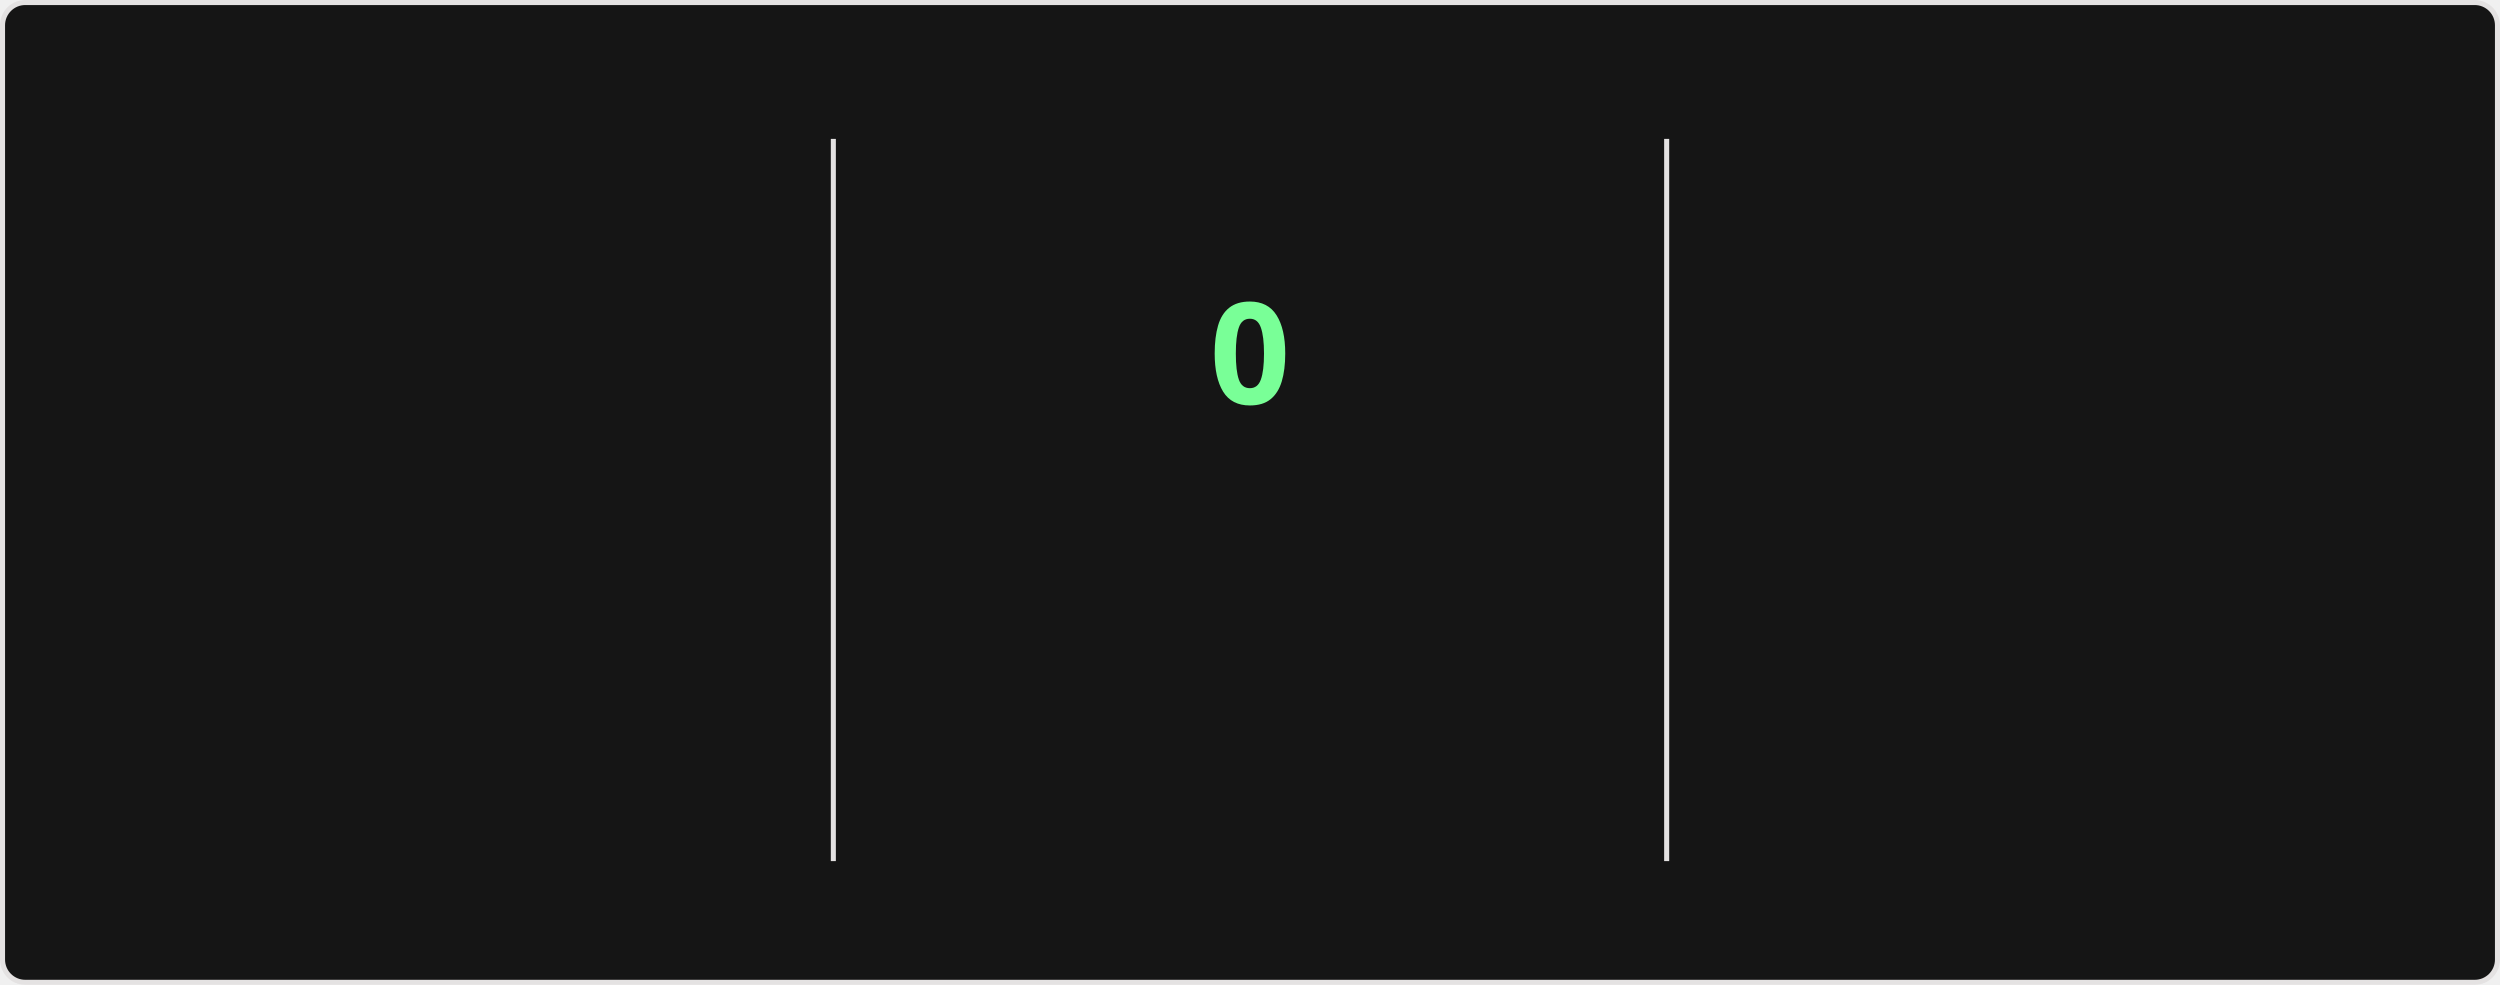
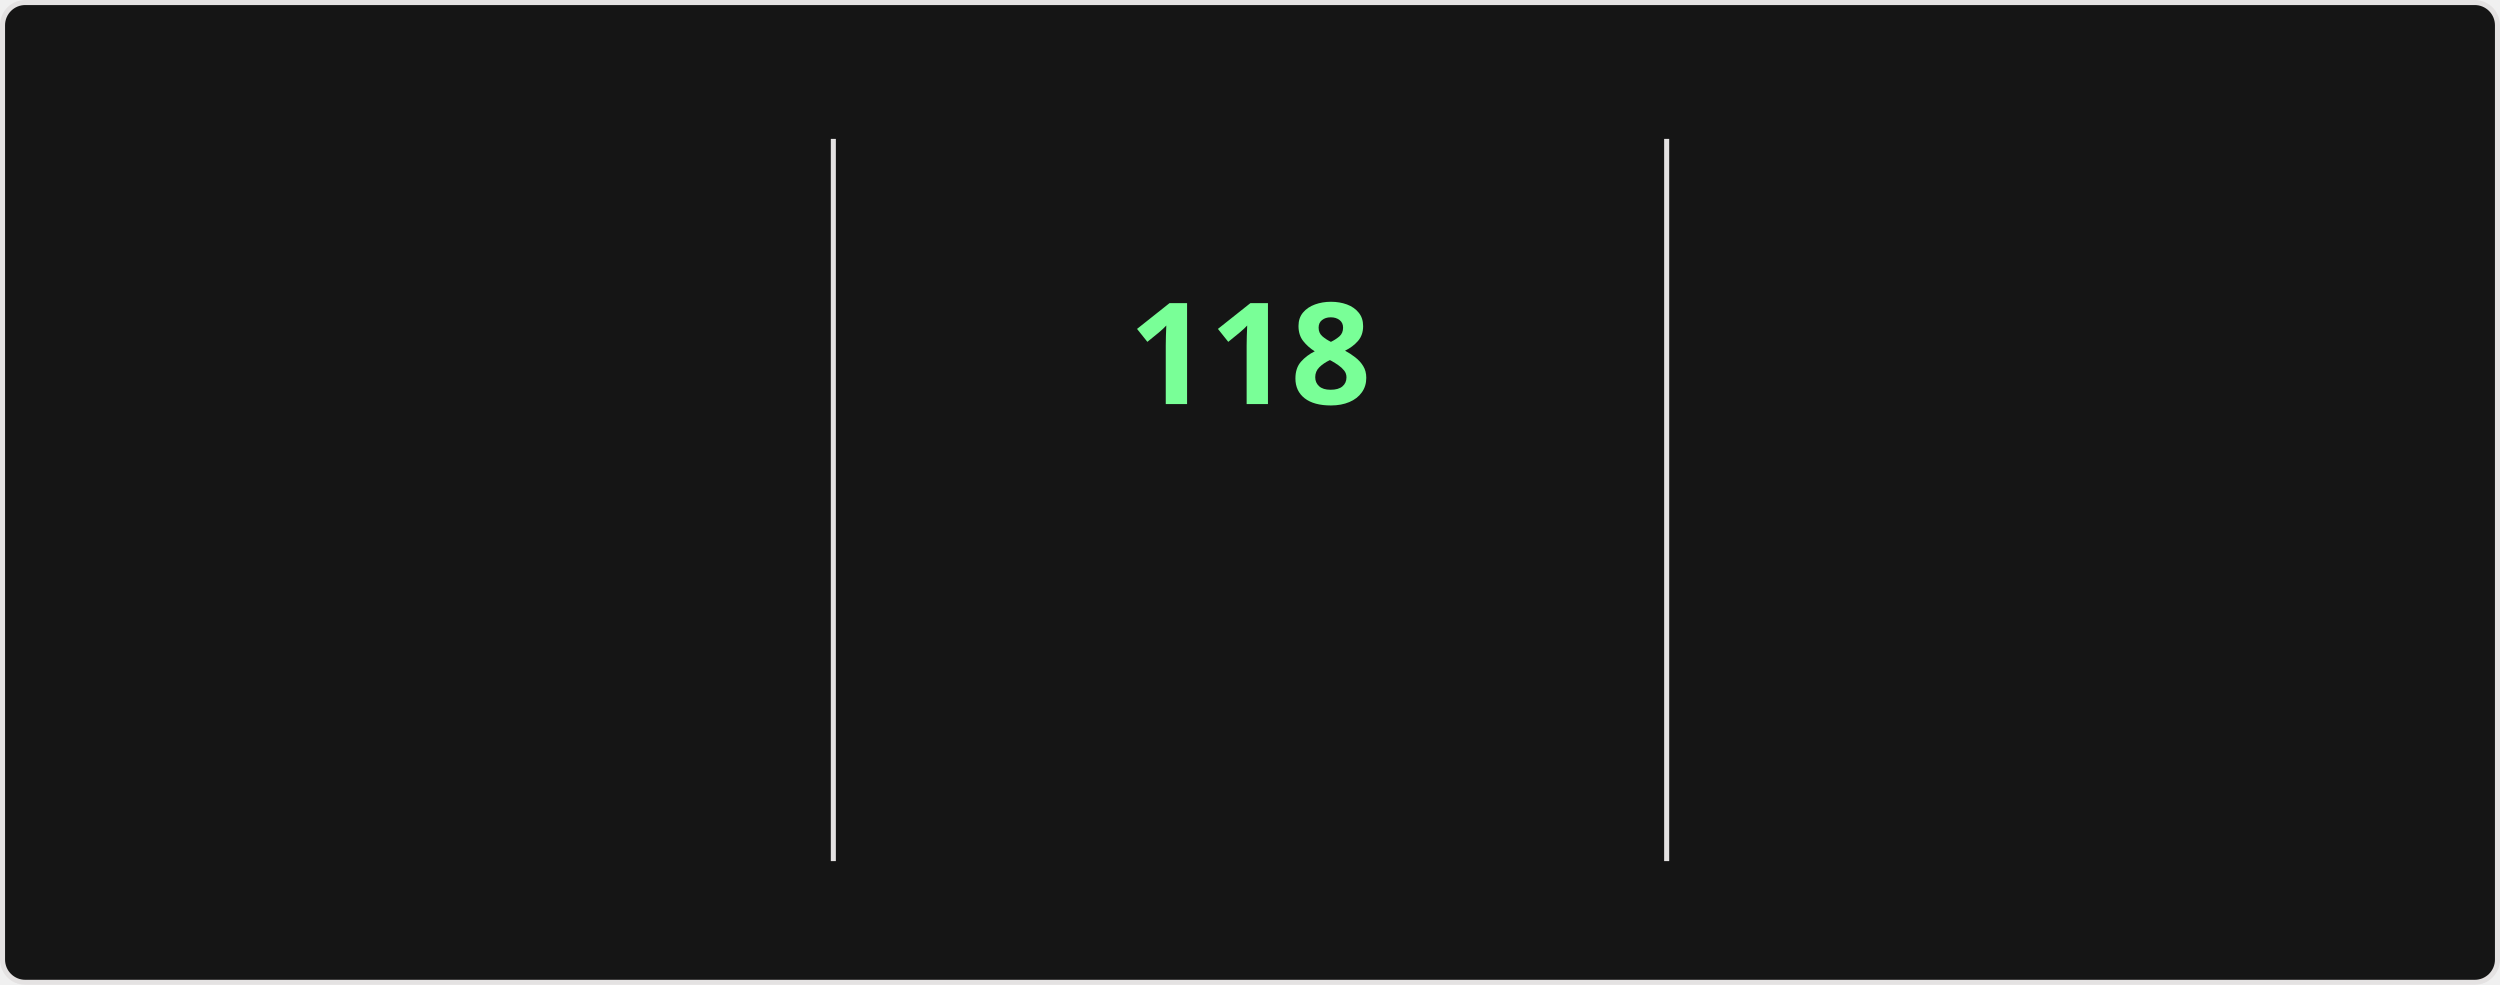
<svg xmlns="http://www.w3.org/2000/svg" style="isolation: isolate" viewBox="0 0 495 195" width="495px" height="195px" direction="ltr">
  <style>
    @keyframes currstreak {
      0% { font-size: 3px; opacity: 0.2; }
      80% { font-size: 34px; opacity: 1; }
      100% { font-size: 28px; opacity: 1; }
    }
    @keyframes fadein {
      0% { opacity: 0; }
      100% { opacity: 1; }
    }
    .big-number {
      font-family: "Segoe UI", Ubuntu, sans-serif;
      font-weight: 700;
      font-size: 28px;
      fill: #fff;
    }
    .label {
      font-family: "Segoe UI", Ubuntu, sans-serif;
      font-weight: 400;
      font-size: 14px;
      fill: #fff;
    }
    .range-text {
      font-family: "Segoe UI", Ubuntu, sans-serif;
      font-weight: 400;
      font-size: 12px;
      fill: #9f9f9f;
    }
    .current-streak-num {
      font-family: "Segoe UI", Ubuntu, sans-serif;
      font-weight: 700;
      font-size: 28px;
      fill: #79ff97;
    }</style>
  <defs>
    <clipPath id="outer_rectangle">
      <rect width="495" height="195" rx="4.5" />
    </clipPath>
    <mask id="mask_out_ring_behind_fire">
      <rect width="495" height="195" fill="white" />
      <ellipse id="mask-ellipse" cx="247.5" cy="32" rx="13" ry="18" fill="black" />
    </mask>
  </defs>
  <g clip-path="url(#outer_rectangle)">
    <g style="isolation: isolate">
      <rect fill="#151515" rx="4.5" x="0.5" y="0.5" width="494" height="194" stroke="#e4e2e2" />
    </g>
    <g style="isolation: isolate">
      <line x1="165" y1="28" x2="165" y2="170" vector-effect="non-scaling-stroke" stroke-width="1" stroke="#e4e2e2" stroke-linejoin="miter" stroke-linecap="square" stroke-miterlimit="3" />
      <line x1="330" y1="28" x2="330" y2="170" vector-effect="non-scaling-stroke" stroke-width="1" stroke="#e4e2e2" stroke-linejoin="miter" stroke-linecap="square" stroke-miterlimit="3" />
    </g>
    <g style="isolation: isolate">
      <g transform="translate(82.5, 48)">
        <text x="0" y="32" stroke-width="0" text-anchor="middle" class="big-number" style="opacity: 0; animation: fadein 0.5s linear forwards 0.6s">
            7.3K
          </text>
      </g>
      <g transform="translate(82.5, 84)">
        <text x="0" y="32" stroke-width="0" text-anchor="middle" class="label" style="opacity: 0; animation: fadein 0.5s linear forwards 0.7s">
            Total Contributions
          </text>
      </g>
      <g transform="translate(82.5, 114)">
        <text x="0" y="32" stroke-width="0" text-anchor="middle" class="range-text" style="opacity: 0; animation: fadein 0.5s linear forwards 0.8s">
            Nov 2 - Present
          </text>
      </g>
    </g>
    <g style="isolation: isolate">
      <g mask="url(#mask_out_ring_behind_fire)">
        <circle cx="247.5" cy="71" r="40" fill="none" stroke="#fff" stroke-width="5" style="opacity: 0; animation: fadein 0.5s linear forwards 0.4s" />
      </g>
      <g transform="translate(247.5, 19.5)" stroke-opacity="0" style="opacity: 0; animation: fadein 0.5s linear forwards 0.6s">
        <path d="M -12 -0.5 L 15 -0.5 L 15 23.5 L -12 23.5 L -12 -0.5 Z" fill="none" />
        <path d="M 1.5 0.67 C 1.5 0.67 2.24 3.32 2.24 5.47 C 2.24 7.53 0.89 9.2 -1.17 9.2 C -3.23 9.2 -4.79 7.53 -4.79 5.47 L -4.76 5.11 C -6.78 7.51 -8 10.62 -8 13.99 C -8 18.41 -4.42 22 0 22 C 4.42 22 8 18.41 8 13.99 C 8 8.6 5.41 3.79 1.5 0.67 Z M -0.29 19 C -2.07 19 -3.51 17.6 -3.51 15.86 C -3.51 14.24 -2.46 13.1 -0.7 12.74 C 1.07 12.38 2.9 11.53 3.92 10.16 C 4.31 11.45 4.51 12.81 4.51 14.2 C 4.51 16.85 2.36 19 -0.29 19 Z" fill="#fff" stroke-opacity="0" />
      </g>
      <g transform="translate(247.5, 48)">
        <text x="0" y="32" stroke-width="0" text-anchor="middle" class="current-streak-num" style="animation: currstreak 0.6s linear forwards">
-             0
+             118
          </text>
      </g>
      <g transform="translate(247.5, 108)">
        <text x="0" y="32" stroke-width="0" text-anchor="middle" class="label" style="opacity: 0; animation: fadein 0.5s linear forwards 0.9s">
            Current Streak
          </text>
      </g>
      <g transform="translate(247.5, 145)">
        <text x="0" y="21" stroke-width="0" text-anchor="middle" class="range-text" style="opacity: 0; animation: fadein 0.5s linear forwards 0.9s">
-             0 days
+             Jul 12 - Nov 6
          </text>
      </g>
    </g>
    <g style="isolation: isolate">
      <g transform="translate(412.5, 48)">
        <text x="0" y="32" stroke-width="0" text-anchor="middle" class="big-number" style="opacity: 0; animation: fadein 0.5s linear forwards 1.2s">
-             117
+             118
          </text>
      </g>
      <g transform="translate(412.5, 84)">
        <text x="0" y="32" stroke-width="0" text-anchor="middle" class="label" style="opacity: 0; animation: fadein 0.5s linear forwards 1.3s">
            Longest Streak
          </text>
      </g>
      <g transform="translate(412.5, 114)">
        <text x="0" y="32" stroke-width="0" text-anchor="middle" class="range-text" style="opacity: 0; animation: fadein 0.5s linear forwards 1.4s">
-             Jul 12 - Nov 5
+             Jul 12 - Nov 6
          </text>
      </g>
    </g>
  </g>
</svg>
